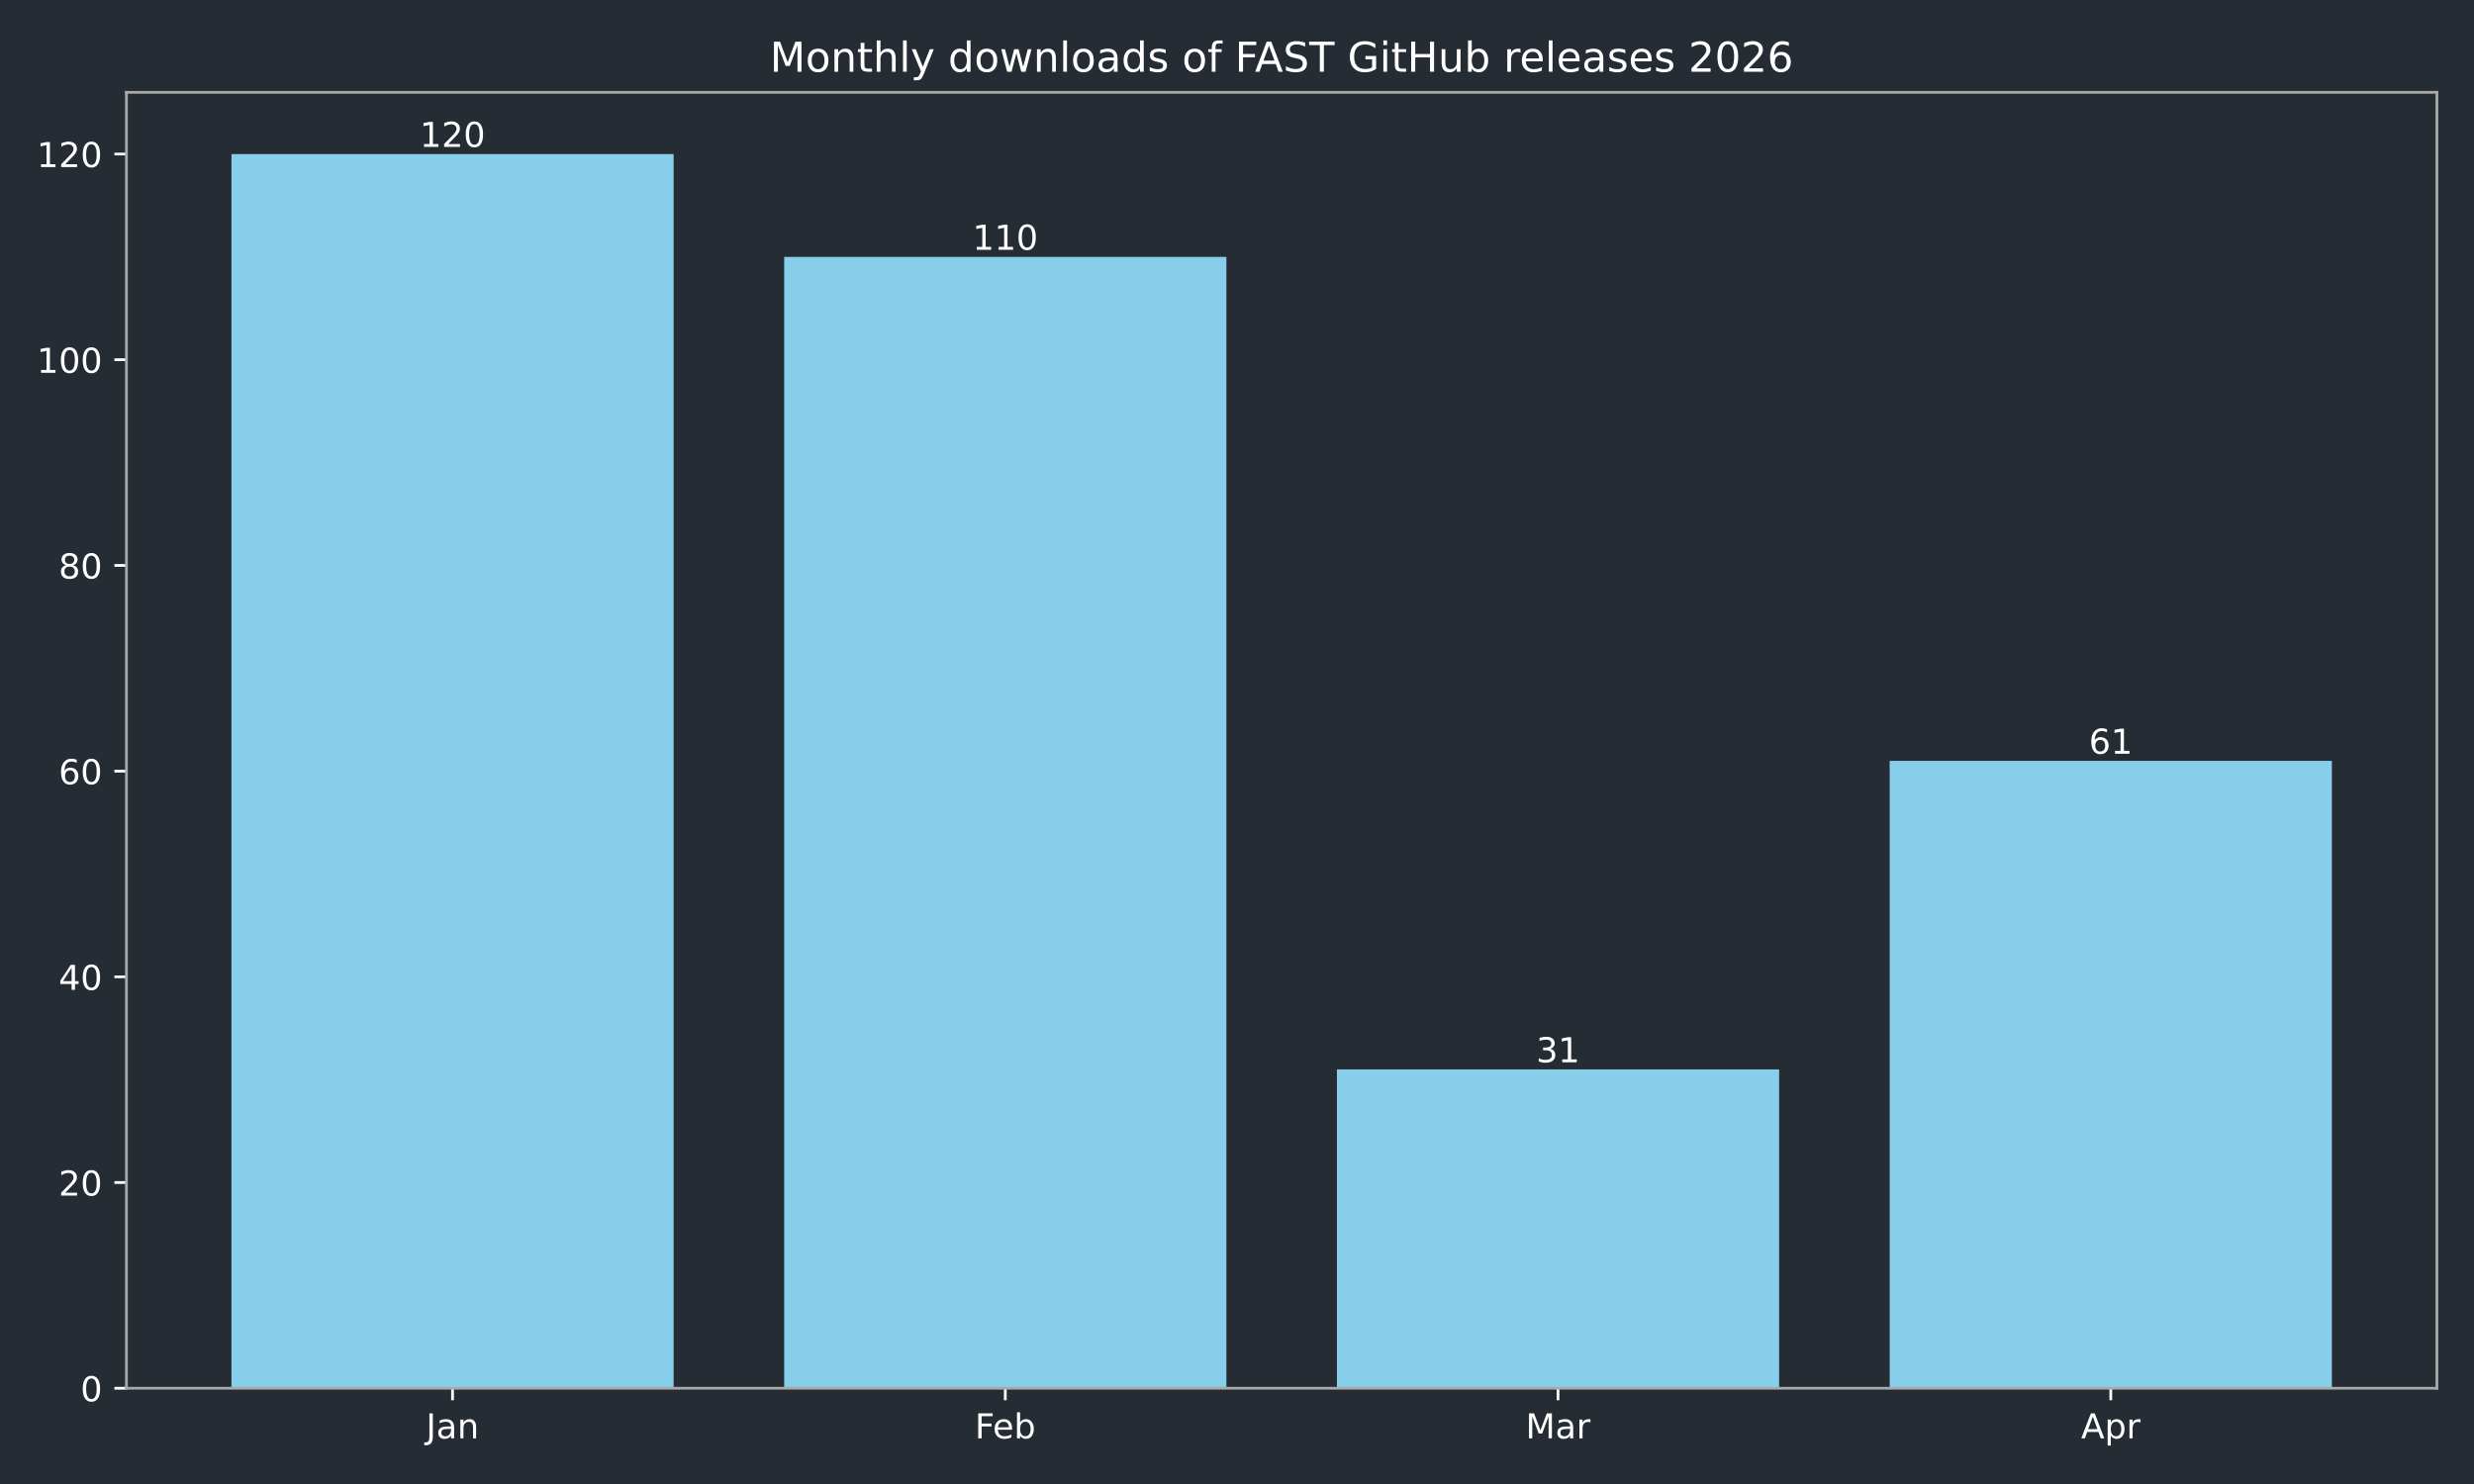
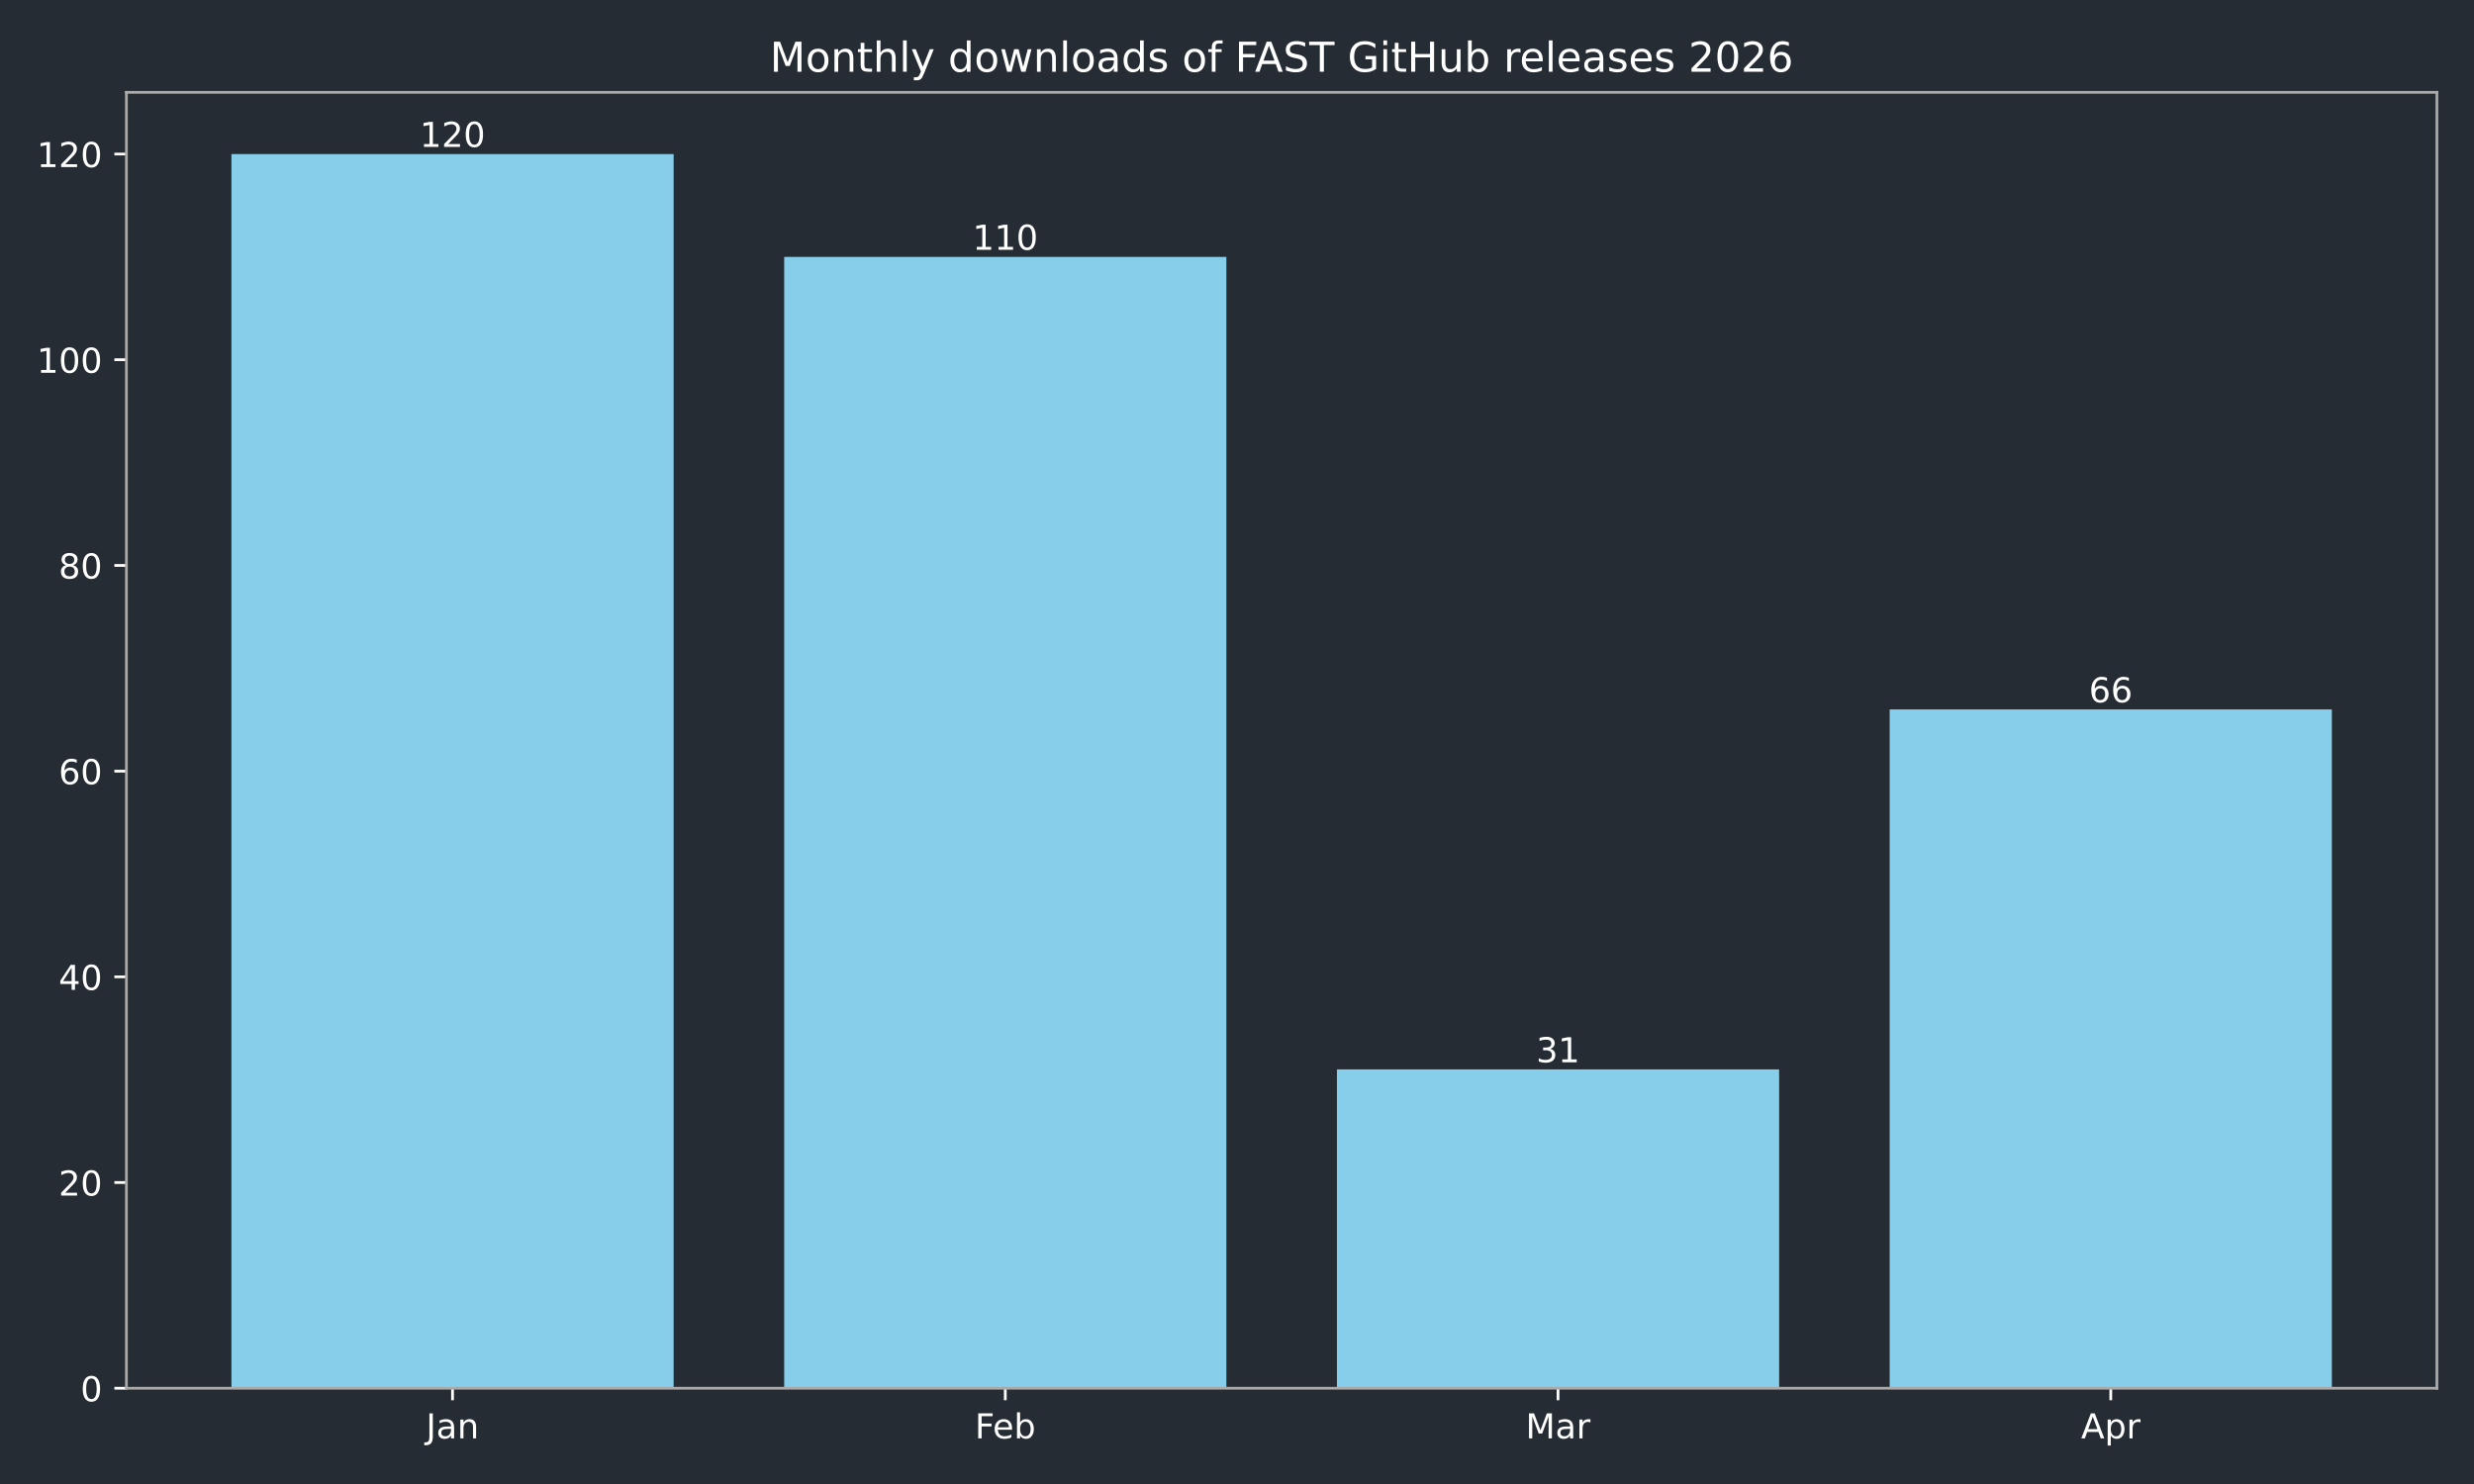
<svg xmlns="http://www.w3.org/2000/svg" xmlns:xlink="http://www.w3.org/1999/xlink" width="720pt" height="432pt" viewBox="0 0 720 432" version="1.1">
  <defs>
    <style type="text/css">*{stroke-linejoin: round; stroke-linecap: butt}</style>
  </defs>
  <g id="figure_1">
    <g id="patch_1">
      <path d="M 0 432  L 720 432  L 720 0  L 0 0  z " style="fill: #262c33" />
    </g>
    <g id="axes_1">
      <g id="patch_2">
        <path d="M 36.79 404.12  L 709.2 404.12  L 709.2 26.88  L 36.79 26.88  z " style="fill: #262c33" />
      </g>
      <g id="patch_3">
-         <path d="M 67.354 404.12  L 196.045 404.12  L 196.045 44.844  L 67.354 44.844  z " clip-path="url(#pf0e2ced42f)" style="fill: #87ceeb" />
+         <path d="M 67.354 404.12  L 196.045 404.12  L 196.045 44.844  L 67.354 44.844  z " clip-path="url(#p713c188a01)" style="fill: #87ceeb" />
      </g>
      <g id="patch_4">
-         <path d="M 228.218 404.12  L 356.909 404.12  L 356.909 74.783  L 228.218 74.783  z " clip-path="url(#pf0e2ced42f)" style="fill: #87ceeb" />
+         <path d="M 228.218 404.12  L 356.909 404.12  L 356.909 74.783  L 228.218 74.783  z " clip-path="url(#p713c188a01)" style="fill: #87ceeb" />
      </g>
      <g id="patch_5">
-         <path d="M 389.081 404.12  L 517.772 404.12  L 517.772 311.307  L 389.081 311.307  z " clip-path="url(#pf0e2ced42f)" style="fill: #87ceeb" />
+         <path d="M 389.081 404.12  L 517.772 404.12  L 517.772 311.307  L 389.081 311.307  z " clip-path="url(#p713c188a01)" style="fill: #87ceeb" />
      </g>
      <g id="patch_6">
-         <path d="M 549.945 404.12  L 678.636 404.12  L 678.636 221.488  L 549.945 221.488  z " clip-path="url(#pf0e2ced42f)" style="fill: #87ceeb" />
+         <path d="M 549.945 404.12  L 678.636 404.12  L 678.636 206.518  L 549.945 206.518  z " clip-path="url(#p713c188a01)" style="fill: #87ceeb" />
      </g>
      <g id="matplotlib.axis_1">
        <g id="xtick_1">
          <g id="line2d_1">
            <defs>
-               <path id="mcece5a2db9" d="M 0 0  L 0 3.5  " style="stroke: #ffffff; stroke-width: 0.8" />
+               <path id="ma50a1b89e5" d="M 0 0  L 0 3.5  " style="stroke: #ffffff; stroke-width: 0.8" />
            </defs>
            <g>
-               <use xlink:href="#mcece5a2db9" x="131.7" y="404.12" style="fill: #ffffff; stroke: #ffffff; stroke-width: 0.8" />
+               <use xlink:href="#ma50a1b89e5" x="131.7" y="404.12" style="fill: #ffffff; stroke: #ffffff; stroke-width: 0.8" />
            </g>
          </g>
          <g id="text_1">
            <g style="fill: #ffffff" transform="translate(123.9917 418.7184) scale(0.1 -0.1)">
              <defs>
                <path id="DejaVuSans-4a" d="M 628 4666  L 1259 4666  L 1259 325  Q 1259 -519 939 -900  Q 619 -1281 -91 -1281  L -331 -1281  L -331 -750  L -134 -750  Q 284 -750 456 -515  Q 628 -281 628 325  L 628 4666  z " transform="scale(0.015625)" />
                <path id="DejaVuSans-61" d="M 2194 1759  Q 1497 1759 1228 1600  Q 959 1441 959 1056  Q 959 750 1161 570  Q 1363 391 1709 391  Q 2188 391 2477 730  Q 2766 1069 2766 1631  L 2766 1759  L 2194 1759  z M 3341 1997  L 3341 0  L 2766 0  L 2766 531  Q 2569 213 2275 61  Q 1981 -91 1556 -91  Q 1019 -91 701 211  Q 384 513 384 1019  Q 384 1609 779 1909  Q 1175 2209 1959 2209  L 2766 2209  L 2766 2266  Q 2766 2663 2505 2880  Q 2244 3097 1772 3097  Q 1472 3097 1187 3025  Q 903 2953 641 2809  L 641 3341  Q 956 3463 1253 3523  Q 1550 3584 1831 3584  Q 2591 3584 2966 3190  Q 3341 2797 3341 1997  z " transform="scale(0.015625)" />
                <path id="DejaVuSans-6e" d="M 3513 2113  L 3513 0  L 2938 0  L 2938 2094  Q 2938 2591 2744 2837  Q 2550 3084 2163 3084  Q 1697 3084 1428 2787  Q 1159 2491 1159 1978  L 1159 0  L 581 0  L 581 3500  L 1159 3500  L 1159 2956  Q 1366 3272 1645 3428  Q 1925 3584 2291 3584  Q 2894 3584 3203 3211  Q 3513 2838 3513 2113  z " transform="scale(0.015625)" />
              </defs>
              <use xlink:href="#DejaVuSans-4a" />
              <use xlink:href="#DejaVuSans-61" transform="translate(29.49219 0)" />
              <use xlink:href="#DejaVuSans-6e" transform="translate(90.77148 0)" />
            </g>
          </g>
        </g>
        <g id="xtick_2">
          <g id="line2d_2">
            <g>
-               <use xlink:href="#mcece5a2db9" x="292.563" y="404.12" style="fill: #ffffff; stroke: #ffffff; stroke-width: 0.8" />
+               <use xlink:href="#ma50a1b89e5" x="292.563" y="404.12" style="fill: #ffffff; stroke: #ffffff; stroke-width: 0.8" />
            </g>
          </g>
          <g id="text_2">
            <g style="fill: #ffffff" transform="translate(283.7116 418.7184) scale(0.1 -0.1)">
              <defs>
                <path id="DejaVuSans-46" d="M 628 4666  L 3309 4666  L 3309 4134  L 1259 4134  L 1259 2759  L 3109 2759  L 3109 2228  L 1259 2228  L 1259 0  L 628 0  L 628 4666  z " transform="scale(0.015625)" />
                <path id="DejaVuSans-65" d="M 3597 1894  L 3597 1613  L 953 1613  Q 991 1019 1311 708  Q 1631 397 2203 397  Q 2534 397 2845 478  Q 3156 559 3463 722  L 3463 178  Q 3153 47 2828 -22  Q 2503 -91 2169 -91  Q 1331 -91 842 396  Q 353 884 353 1716  Q 353 2575 817 3079  Q 1281 3584 2069 3584  Q 2775 3584 3186 3129  Q 3597 2675 3597 1894  z M 3022 2063  Q 3016 2534 2758 2815  Q 2500 3097 2075 3097  Q 1594 3097 1305 2825  Q 1016 2553 972 2059  L 3022 2063  z " transform="scale(0.015625)" />
                <path id="DejaVuSans-62" d="M 3116 1747  Q 3116 2381 2855 2742  Q 2594 3103 2138 3103  Q 1681 3103 1420 2742  Q 1159 2381 1159 1747  Q 1159 1113 1420 752  Q 1681 391 2138 391  Q 2594 391 2855 752  Q 3116 1113 3116 1747  z M 1159 2969  Q 1341 3281 1617 3432  Q 1894 3584 2278 3584  Q 2916 3584 3314 3078  Q 3713 2572 3713 1747  Q 3713 922 3314 415  Q 2916 -91 2278 -91  Q 1894 -91 1617 61  Q 1341 213 1159 525  L 1159 0  L 581 0  L 581 4863  L 1159 4863  L 1159 2969  z " transform="scale(0.015625)" />
              </defs>
              <use xlink:href="#DejaVuSans-46" />
              <use xlink:href="#DejaVuSans-65" transform="translate(52.01953 0)" />
              <use xlink:href="#DejaVuSans-62" transform="translate(113.543 0)" />
            </g>
          </g>
        </g>
        <g id="xtick_3">
          <g id="line2d_3">
            <g>
-               <use xlink:href="#mcece5a2db9" x="453.427" y="404.12" style="fill: #ffffff; stroke: #ffffff; stroke-width: 0.8" />
+               <use xlink:href="#ma50a1b89e5" x="453.427" y="404.12" style="fill: #ffffff; stroke: #ffffff; stroke-width: 0.8" />
            </g>
          </g>
          <g id="text_3">
            <g style="fill: #ffffff" transform="translate(443.9932 418.7184) scale(0.1 -0.1)">
              <defs>
                <path id="DejaVuSans-4d" d="M 628 4666  L 1569 4666  L 2759 1491  L 3956 4666  L 4897 4666  L 4897 0  L 4281 0  L 4281 4097  L 3078 897  L 2444 897  L 1241 4097  L 1241 0  L 628 0  L 628 4666  z " transform="scale(0.015625)" />
                <path id="DejaVuSans-72" d="M 2631 2963  Q 2534 3019 2420 3045  Q 2306 3072 2169 3072  Q 1681 3072 1420 2755  Q 1159 2438 1159 1844  L 1159 0  L 581 0  L 581 3500  L 1159 3500  L 1159 2956  Q 1341 3275 1631 3429  Q 1922 3584 2338 3584  Q 2397 3584 2469 3576  Q 2541 3569 2628 3553  L 2631 2963  z " transform="scale(0.015625)" />
              </defs>
              <use xlink:href="#DejaVuSans-4d" />
              <use xlink:href="#DejaVuSans-61" transform="translate(86.2793 0)" />
              <use xlink:href="#DejaVuSans-72" transform="translate(147.5586 0)" />
            </g>
          </g>
        </g>
        <g id="xtick_4">
          <g id="line2d_4">
            <g>
-               <use xlink:href="#mcece5a2db9" x="614.29" y="404.12" style="fill: #ffffff; stroke: #ffffff; stroke-width: 0.8" />
+               <use xlink:href="#ma50a1b89e5" x="614.29" y="404.12" style="fill: #ffffff; stroke: #ffffff; stroke-width: 0.8" />
            </g>
          </g>
          <g id="text_4">
            <g style="fill: #ffffff" transform="translate(605.6405 418.7184) scale(0.1 -0.1)">
              <defs>
                <path id="DejaVuSans-41" d="M 2188 4044  L 1331 1722  L 3047 1722  L 2188 4044  z M 1831 4666  L 2547 4666  L 4325 0  L 3669 0  L 3244 1197  L 1141 1197  L 716 0  L 50 0  L 1831 4666  z " transform="scale(0.015625)" />
                <path id="DejaVuSans-70" d="M 1159 525  L 1159 -1331  L 581 -1331  L 581 3500  L 1159 3500  L 1159 2969  Q 1341 3281 1617 3432  Q 1894 3584 2278 3584  Q 2916 3584 3314 3078  Q 3713 2572 3713 1747  Q 3713 922 3314 415  Q 2916 -91 2278 -91  Q 1894 -91 1617 61  Q 1341 213 1159 525  z M 3116 1747  Q 3116 2381 2855 2742  Q 2594 3103 2138 3103  Q 1681 3103 1420 2742  Q 1159 2381 1159 1747  Q 1159 1113 1420 752  Q 1681 391 2138 391  Q 2594 391 2855 752  Q 3116 1113 3116 1747  z " transform="scale(0.015625)" />
              </defs>
              <use xlink:href="#DejaVuSans-41" />
              <use xlink:href="#DejaVuSans-70" transform="translate(68.4082 0)" />
              <use xlink:href="#DejaVuSans-72" transform="translate(131.8848 0)" />
            </g>
          </g>
        </g>
      </g>
      <g id="matplotlib.axis_2">
        <g id="ytick_1">
          <g id="line2d_5">
            <defs>
-               <path id="mdf74e81577" d="M 0 0  L -3.5 0  " style="stroke: #ffffff; stroke-width: 0.8" />
+               <path id="m2df674b31a" d="M 0 0  L -3.5 0  " style="stroke: #ffffff; stroke-width: 0.8" />
            </defs>
            <g>
-               <use xlink:href="#mdf74e81577" x="36.79" y="404.12" style="fill: #ffffff; stroke: #ffffff; stroke-width: 0.8" />
+               <use xlink:href="#m2df674b31a" x="36.79" y="404.12" style="fill: #ffffff; stroke: #ffffff; stroke-width: 0.8" />
            </g>
          </g>
          <g id="text_5">
            <g style="fill: #ffffff" transform="translate(23.4275 407.9192) scale(0.1 -0.1)">
              <defs>
                <path id="DejaVuSans-30" d="M 2034 4250  Q 1547 4250 1301 3770  Q 1056 3291 1056 2328  Q 1056 1369 1301 889  Q 1547 409 2034 409  Q 2525 409 2770 889  Q 3016 1369 3016 2328  Q 3016 3291 2770 3770  Q 2525 4250 2034 4250  z M 2034 4750  Q 2819 4750 3233 4129  Q 3647 3509 3647 2328  Q 3647 1150 3233 529  Q 2819 -91 2034 -91  Q 1250 -91 836 529  Q 422 1150 422 2328  Q 422 3509 836 4129  Q 1250 4750 2034 4750  z " transform="scale(0.015625)" />
              </defs>
              <use xlink:href="#DejaVuSans-30" />
            </g>
          </g>
        </g>
        <g id="ytick_2">
          <g id="line2d_6">
            <g>
-               <use xlink:href="#mdf74e81577" x="36.79" y="344.241" style="fill: #ffffff; stroke: #ffffff; stroke-width: 0.8" />
+               <use xlink:href="#m2df674b31a" x="36.79" y="344.241" style="fill: #ffffff; stroke: #ffffff; stroke-width: 0.8" />
            </g>
          </g>
          <g id="text_6">
            <g style="fill: #ffffff" transform="translate(17.065 348.0399) scale(0.1 -0.1)">
              <defs>
                <path id="DejaVuSans-32" d="M 1228 531  L 3431 531  L 3431 0  L 469 0  L 469 531  Q 828 903 1448 1529  Q 2069 2156 2228 2338  Q 2531 2678 2651 2914  Q 2772 3150 2772 3378  Q 2772 3750 2511 3984  Q 2250 4219 1831 4219  Q 1534 4219 1204 4116  Q 875 4013 500 3803  L 500 4441  Q 881 4594 1212 4672  Q 1544 4750 1819 4750  Q 2544 4750 2975 4387  Q 3406 4025 3406 3419  Q 3406 3131 3298 2873  Q 3191 2616 2906 2266  Q 2828 2175 2409 1742  Q 1991 1309 1228 531  z " transform="scale(0.015625)" />
              </defs>
              <use xlink:href="#DejaVuSans-32" />
              <use xlink:href="#DejaVuSans-30" transform="translate(63.62305 0)" />
            </g>
          </g>
        </g>
        <g id="ytick_3">
          <g id="line2d_7">
            <g>
-               <use xlink:href="#mdf74e81577" x="36.79" y="284.361" style="fill: #ffffff; stroke: #ffffff; stroke-width: 0.8" />
+               <use xlink:href="#m2df674b31a" x="36.79" y="284.361" style="fill: #ffffff; stroke: #ffffff; stroke-width: 0.8" />
            </g>
          </g>
          <g id="text_7">
            <g style="fill: #ffffff" transform="translate(17.065 288.1605) scale(0.1 -0.1)">
              <defs>
                <path id="DejaVuSans-34" d="M 2419 4116  L 825 1625  L 2419 1625  L 2419 4116  z M 2253 4666  L 3047 4666  L 3047 1625  L 3713 1625  L 3713 1100  L 3047 1100  L 3047 0  L 2419 0  L 2419 1100  L 313 1100  L 313 1709  L 2253 4666  z " transform="scale(0.015625)" />
              </defs>
              <use xlink:href="#DejaVuSans-34" />
              <use xlink:href="#DejaVuSans-30" transform="translate(63.62305 0)" />
            </g>
          </g>
        </g>
        <g id="ytick_4">
          <g id="line2d_8">
            <g>
-               <use xlink:href="#mdf74e81577" x="36.79" y="224.482" style="fill: #ffffff; stroke: #ffffff; stroke-width: 0.8" />
+               <use xlink:href="#m2df674b31a" x="36.79" y="224.482" style="fill: #ffffff; stroke: #ffffff; stroke-width: 0.8" />
            </g>
          </g>
          <g id="text_8">
            <g style="fill: #ffffff" transform="translate(17.065 228.2811) scale(0.1 -0.1)">
              <defs>
                <path id="DejaVuSans-36" d="M 2113 2584  Q 1688 2584 1439 2293  Q 1191 2003 1191 1497  Q 1191 994 1439 701  Q 1688 409 2113 409  Q 2538 409 2786 701  Q 3034 994 3034 1497  Q 3034 2003 2786 2293  Q 2538 2584 2113 2584  z M 3366 4563  L 3366 3988  Q 3128 4100 2886 4159  Q 2644 4219 2406 4219  Q 1781 4219 1451 3797  Q 1122 3375 1075 2522  Q 1259 2794 1537 2939  Q 1816 3084 2150 3084  Q 2853 3084 3261 2657  Q 3669 2231 3669 1497  Q 3669 778 3244 343  Q 2819 -91 2113 -91  Q 1303 -91 875 529  Q 447 1150 447 2328  Q 447 3434 972 4092  Q 1497 4750 2381 4750  Q 2619 4750 2861 4703  Q 3103 4656 3366 4563  z " transform="scale(0.015625)" />
              </defs>
              <use xlink:href="#DejaVuSans-36" />
              <use xlink:href="#DejaVuSans-30" transform="translate(63.62305 0)" />
            </g>
          </g>
        </g>
        <g id="ytick_5">
          <g id="line2d_9">
            <g>
-               <use xlink:href="#mdf74e81577" x="36.79" y="164.603" style="fill: #ffffff; stroke: #ffffff; stroke-width: 0.8" />
+               <use xlink:href="#m2df674b31a" x="36.79" y="164.603" style="fill: #ffffff; stroke: #ffffff; stroke-width: 0.8" />
            </g>
          </g>
          <g id="text_9">
            <g style="fill: #ffffff" transform="translate(17.065 168.4018) scale(0.1 -0.1)">
              <defs>
                <path id="DejaVuSans-38" d="M 2034 2216  Q 1584 2216 1326 1975  Q 1069 1734 1069 1313  Q 1069 891 1326 650  Q 1584 409 2034 409  Q 2484 409 2743 651  Q 3003 894 3003 1313  Q 3003 1734 2745 1975  Q 2488 2216 2034 2216  z M 1403 2484  Q 997 2584 770 2862  Q 544 3141 544 3541  Q 544 4100 942 4425  Q 1341 4750 2034 4750  Q 2731 4750 3128 4425  Q 3525 4100 3525 3541  Q 3525 3141 3298 2862  Q 3072 2584 2669 2484  Q 3125 2378 3379 2068  Q 3634 1759 3634 1313  Q 3634 634 3220 271  Q 2806 -91 2034 -91  Q 1263 -91 848 271  Q 434 634 434 1313  Q 434 1759 690 2068  Q 947 2378 1403 2484  z M 1172 3481  Q 1172 3119 1398 2916  Q 1625 2713 2034 2713  Q 2441 2713 2670 2916  Q 2900 3119 2900 3481  Q 2900 3844 2670 4047  Q 2441 4250 2034 4250  Q 1625 4250 1398 4047  Q 1172 3844 1172 3481  z " transform="scale(0.015625)" />
              </defs>
              <use xlink:href="#DejaVuSans-38" />
              <use xlink:href="#DejaVuSans-30" transform="translate(63.62305 0)" />
            </g>
          </g>
        </g>
        <g id="ytick_6">
          <g id="line2d_10">
            <g>
-               <use xlink:href="#mdf74e81577" x="36.79" y="104.723" style="fill: #ffffff; stroke: #ffffff; stroke-width: 0.8" />
+               <use xlink:href="#m2df674b31a" x="36.79" y="104.723" style="fill: #ffffff; stroke: #ffffff; stroke-width: 0.8" />
            </g>
          </g>
          <g id="text_10">
            <g style="fill: #ffffff" transform="translate(10.7025 108.5224) scale(0.1 -0.1)">
              <defs>
                <path id="DejaVuSans-31" d="M 794 531  L 1825 531  L 1825 4091  L 703 3866  L 703 4441  L 1819 4666  L 2450 4666  L 2450 531  L 3481 531  L 3481 0  L 794 0  L 794 531  z " transform="scale(0.015625)" />
              </defs>
              <use xlink:href="#DejaVuSans-31" />
              <use xlink:href="#DejaVuSans-30" transform="translate(63.62305 0)" />
              <use xlink:href="#DejaVuSans-30" transform="translate(127.2461 0)" />
            </g>
          </g>
        </g>
        <g id="ytick_7">
          <g id="line2d_11">
            <g>
-               <use xlink:href="#mdf74e81577" x="36.79" y="44.844" style="fill: #ffffff; stroke: #ffffff; stroke-width: 0.8" />
+               <use xlink:href="#m2df674b31a" x="36.79" y="44.844" style="fill: #ffffff; stroke: #ffffff; stroke-width: 0.8" />
            </g>
          </g>
          <g id="text_11">
            <g style="fill: #ffffff" transform="translate(10.7025 48.64303) scale(0.1 -0.1)">
              <use xlink:href="#DejaVuSans-31" />
              <use xlink:href="#DejaVuSans-32" transform="translate(63.62305 0)" />
              <use xlink:href="#DejaVuSans-30" transform="translate(127.2461 0)" />
            </g>
          </g>
        </g>
      </g>
      <g id="patch_7">
        <path d="M 36.79 404.12  L 36.79 26.88  " style="fill: none; stroke: #a9a9a9; stroke-width: 0.8; stroke-linejoin: miter; stroke-linecap: square" />
      </g>
      <g id="patch_8">
        <path d="M 709.2 404.12  L 709.2 26.88  " style="fill: none; stroke: #a9a9a9; stroke-width: 0.8; stroke-linejoin: miter; stroke-linecap: square" />
      </g>
      <g id="patch_9">
        <path d="M 36.79 404.12  L 709.2 404.12  " style="fill: none; stroke: #a9a9a9; stroke-width: 0.8; stroke-linejoin: miter; stroke-linecap: square" />
      </g>
      <g id="patch_10">
        <path d="M 36.79 26.88  L 709.2 26.88  " style="fill: none; stroke: #a9a9a9; stroke-width: 0.8; stroke-linejoin: miter; stroke-linecap: square" />
      </g>
      <g id="text_12">
        <g style="fill: #ffffff" transform="translate(122.1558 42.76412) scale(0.1 -0.1)">
          <use xlink:href="#DejaVuSans-31" />
          <use xlink:href="#DejaVuSans-32" transform="translate(63.62305 0)" />
          <use xlink:href="#DejaVuSans-30" transform="translate(127.2461 0)" />
        </g>
      </g>
      <g id="text_13">
        <g style="fill: #ffffff" transform="translate(283.0194 72.70381) scale(0.1 -0.1)">
          <use xlink:href="#DejaVuSans-31" />
          <use xlink:href="#DejaVuSans-31" transform="translate(63.62305 0)" />
          <use xlink:href="#DejaVuSans-30" transform="translate(127.2461 0)" />
        </g>
      </g>
      <g id="text_14">
        <g style="fill: #ffffff" transform="translate(447.0643 309.2273) scale(0.1 -0.1)">
          <defs>
            <path id="DejaVuSans-33" d="M 2597 2516  Q 3050 2419 3304 2112  Q 3559 1806 3559 1356  Q 3559 666 3084 287  Q 2609 -91 1734 -91  Q 1441 -91 1130 -33  Q 819 25 488 141  L 488 750  Q 750 597 1062 519  Q 1375 441 1716 441  Q 2309 441 2620 675  Q 2931 909 2931 1356  Q 2931 1769 2642 2001  Q 2353 2234 1838 2234  L 1294 2234  L 1294 2753  L 1863 2753  Q 2328 2753 2575 2939  Q 2822 3125 2822 3475  Q 2822 3834 2567 4026  Q 2313 4219 1838 4219  Q 1578 4219 1281 4162  Q 984 4106 628 3988  L 628 4550  Q 988 4650 1302 4700  Q 1616 4750 1894 4750  Q 2613 4750 3031 4423  Q 3450 4097 3450 3541  Q 3450 3153 3228 2886  Q 3006 2619 2597 2516  z " transform="scale(0.015625)" />
          </defs>
          <use xlink:href="#DejaVuSans-33" />
          <use xlink:href="#DejaVuSans-31" transform="translate(63.62305 0)" />
        </g>
      </g>
      <g id="text_15">
-         <g style="fill: #ffffff" transform="translate(607.928 219.4082) scale(0.1 -0.1)">
+         <g style="fill: #ffffff" transform="translate(607.928 204.4384) scale(0.1 -0.1)">
          <use xlink:href="#DejaVuSans-36" />
-           <use xlink:href="#DejaVuSans-31" transform="translate(63.62305 0)" />
+           <use xlink:href="#DejaVuSans-36" transform="translate(63.62305 0)" />
        </g>
      </g>
      <g id="text_16">
        <g style="fill: #ffffff" transform="translate(224.0619 20.88) scale(0.12 -0.12)">
          <defs>
            <path id="DejaVuSans-6f" d="M 1959 3097  Q 1497 3097 1228 2736  Q 959 2375 959 1747  Q 959 1119 1226 758  Q 1494 397 1959 397  Q 2419 397 2687 759  Q 2956 1122 2956 1747  Q 2956 2369 2687 2733  Q 2419 3097 1959 3097  z M 1959 3584  Q 2709 3584 3137 3096  Q 3566 2609 3566 1747  Q 3566 888 3137 398  Q 2709 -91 1959 -91  Q 1206 -91 779 398  Q 353 888 353 1747  Q 353 2609 779 3096  Q 1206 3584 1959 3584  z " transform="scale(0.015625)" />
            <path id="DejaVuSans-74" d="M 1172 4494  L 1172 3500  L 2356 3500  L 2356 3053  L 1172 3053  L 1172 1153  Q 1172 725 1289 603  Q 1406 481 1766 481  L 2356 481  L 2356 0  L 1766 0  Q 1100 0 847 248  Q 594 497 594 1153  L 594 3053  L 172 3053  L 172 3500  L 594 3500  L 594 4494  L 1172 4494  z " transform="scale(0.015625)" />
            <path id="DejaVuSans-68" d="M 3513 2113  L 3513 0  L 2938 0  L 2938 2094  Q 2938 2591 2744 2837  Q 2550 3084 2163 3084  Q 1697 3084 1428 2787  Q 1159 2491 1159 1978  L 1159 0  L 581 0  L 581 4863  L 1159 4863  L 1159 2956  Q 1366 3272 1645 3428  Q 1925 3584 2291 3584  Q 2894 3584 3203 3211  Q 3513 2838 3513 2113  z " transform="scale(0.015625)" />
            <path id="DejaVuSans-6c" d="M 603 4863  L 1178 4863  L 1178 0  L 603 0  L 603 4863  z " transform="scale(0.015625)" />
            <path id="DejaVuSans-79" d="M 2059 -325  Q 1816 -950 1584 -1140  Q 1353 -1331 966 -1331  L 506 -1331  L 506 -850  L 844 -850  Q 1081 -850 1212 -737  Q 1344 -625 1503 -206  L 1606 56  L 191 3500  L 800 3500  L 1894 763  L 2988 3500  L 3597 3500  L 2059 -325  z " transform="scale(0.015625)" />
            <path id="DejaVuSans-20" transform="scale(0.015625)" />
            <path id="DejaVuSans-64" d="M 2906 2969  L 2906 4863  L 3481 4863  L 3481 0  L 2906 0  L 2906 525  Q 2725 213 2448 61  Q 2172 -91 1784 -91  Q 1150 -91 751 415  Q 353 922 353 1747  Q 353 2572 751 3078  Q 1150 3584 1784 3584  Q 2172 3584 2448 3432  Q 2725 3281 2906 2969  z M 947 1747  Q 947 1113 1208 752  Q 1469 391 1925 391  Q 2381 391 2643 752  Q 2906 1113 2906 1747  Q 2906 2381 2643 2742  Q 2381 3103 1925 3103  Q 1469 3103 1208 2742  Q 947 2381 947 1747  z " transform="scale(0.015625)" />
            <path id="DejaVuSans-77" d="M 269 3500  L 844 3500  L 1563 769  L 2278 3500  L 2956 3500  L 3675 769  L 4391 3500  L 4966 3500  L 4050 0  L 3372 0  L 2619 2869  L 1863 0  L 1184 0  L 269 3500  z " transform="scale(0.015625)" />
            <path id="DejaVuSans-73" d="M 2834 3397  L 2834 2853  Q 2591 2978 2328 3040  Q 2066 3103 1784 3103  Q 1356 3103 1142 2972  Q 928 2841 928 2578  Q 928 2378 1081 2264  Q 1234 2150 1697 2047  L 1894 2003  Q 2506 1872 2764 1633  Q 3022 1394 3022 966  Q 3022 478 2636 193  Q 2250 -91 1575 -91  Q 1294 -91 989 -36  Q 684 19 347 128  L 347 722  Q 666 556 975 473  Q 1284 391 1588 391  Q 1994 391 2212 530  Q 2431 669 2431 922  Q 2431 1156 2273 1281  Q 2116 1406 1581 1522  L 1381 1569  Q 847 1681 609 1914  Q 372 2147 372 2553  Q 372 3047 722 3315  Q 1072 3584 1716 3584  Q 2034 3584 2315 3537  Q 2597 3491 2834 3397  z " transform="scale(0.015625)" />
            <path id="DejaVuSans-66" d="M 2375 4863  L 2375 4384  L 1825 4384  Q 1516 4384 1395 4259  Q 1275 4134 1275 3809  L 1275 3500  L 2222 3500  L 2222 3053  L 1275 3053  L 1275 0  L 697 0  L 697 3053  L 147 3053  L 147 3500  L 697 3500  L 697 3744  Q 697 4328 969 4595  Q 1241 4863 1831 4863  L 2375 4863  z " transform="scale(0.015625)" />
            <path id="DejaVuSans-53" d="M 3425 4513  L 3425 3897  Q 3066 4069 2747 4153  Q 2428 4238 2131 4238  Q 1616 4238 1336 4038  Q 1056 3838 1056 3469  Q 1056 3159 1242 3001  Q 1428 2844 1947 2747  L 2328 2669  Q 3034 2534 3370 2195  Q 3706 1856 3706 1288  Q 3706 609 3251 259  Q 2797 -91 1919 -91  Q 1588 -91 1214 -16  Q 841 59 441 206  L 441 856  Q 825 641 1194 531  Q 1563 422 1919 422  Q 2459 422 2753 634  Q 3047 847 3047 1241  Q 3047 1584 2836 1778  Q 2625 1972 2144 2069  L 1759 2144  Q 1053 2284 737 2584  Q 422 2884 422 3419  Q 422 4038 858 4394  Q 1294 4750 2059 4750  Q 2388 4750 2728 4690  Q 3069 4631 3425 4513  z " transform="scale(0.015625)" />
            <path id="DejaVuSans-54" d="M -19 4666  L 3928 4666  L 3928 4134  L 2272 4134  L 2272 0  L 1638 0  L 1638 4134  L -19 4134  L -19 4666  z " transform="scale(0.015625)" />
            <path id="DejaVuSans-47" d="M 3809 666  L 3809 1919  L 2778 1919  L 2778 2438  L 4434 2438  L 4434 434  Q 4069 175 3628 42  Q 3188 -91 2688 -91  Q 1594 -91 976 548  Q 359 1188 359 2328  Q 359 3472 976 4111  Q 1594 4750 2688 4750  Q 3144 4750 3555 4637  Q 3966 4525 4313 4306  L 4313 3634  Q 3963 3931 3569 4081  Q 3175 4231 2741 4231  Q 1884 4231 1454 3753  Q 1025 3275 1025 2328  Q 1025 1384 1454 906  Q 1884 428 2741 428  Q 3075 428 3337 486  Q 3600 544 3809 666  z " transform="scale(0.015625)" />
            <path id="DejaVuSans-69" d="M 603 3500  L 1178 3500  L 1178 0  L 603 0  L 603 3500  z M 603 4863  L 1178 4863  L 1178 4134  L 603 4134  L 603 4863  z " transform="scale(0.015625)" />
            <path id="DejaVuSans-48" d="M 628 4666  L 1259 4666  L 1259 2753  L 3553 2753  L 3553 4666  L 4184 4666  L 4184 0  L 3553 0  L 3553 2222  L 1259 2222  L 1259 0  L 628 0  L 628 4666  z " transform="scale(0.015625)" />
            <path id="DejaVuSans-75" d="M 544 1381  L 544 3500  L 1119 3500  L 1119 1403  Q 1119 906 1312 657  Q 1506 409 1894 409  Q 2359 409 2629 706  Q 2900 1003 2900 1516  L 2900 3500  L 3475 3500  L 3475 0  L 2900 0  L 2900 538  Q 2691 219 2414 64  Q 2138 -91 1772 -91  Q 1169 -91 856 284  Q 544 659 544 1381  z M 1991 3584  L 1991 3584  z " transform="scale(0.015625)" />
          </defs>
          <use xlink:href="#DejaVuSans-4d" />
          <use xlink:href="#DejaVuSans-6f" transform="translate(86.2793 0)" />
          <use xlink:href="#DejaVuSans-6e" transform="translate(147.4609 0)" />
          <use xlink:href="#DejaVuSans-74" transform="translate(210.8398 0)" />
          <use xlink:href="#DejaVuSans-68" transform="translate(250.0488 0)" />
          <use xlink:href="#DejaVuSans-6c" transform="translate(313.4277 0)" />
          <use xlink:href="#DejaVuSans-79" transform="translate(341.2109 0)" />
          <use xlink:href="#DejaVuSans-20" transform="translate(400.3906 0)" />
          <use xlink:href="#DejaVuSans-64" transform="translate(432.1777 0)" />
          <use xlink:href="#DejaVuSans-6f" transform="translate(495.6543 0)" />
          <use xlink:href="#DejaVuSans-77" transform="translate(556.8359 0)" />
          <use xlink:href="#DejaVuSans-6e" transform="translate(638.623 0)" />
          <use xlink:href="#DejaVuSans-6c" transform="translate(702.002 0)" />
          <use xlink:href="#DejaVuSans-6f" transform="translate(729.7852 0)" />
          <use xlink:href="#DejaVuSans-61" transform="translate(790.9668 0)" />
          <use xlink:href="#DejaVuSans-64" transform="translate(852.2461 0)" />
          <use xlink:href="#DejaVuSans-73" transform="translate(915.7227 0)" />
          <use xlink:href="#DejaVuSans-20" transform="translate(967.8223 0)" />
          <use xlink:href="#DejaVuSans-6f" transform="translate(999.6094 0)" />
          <use xlink:href="#DejaVuSans-66" transform="translate(1060.791 0)" />
          <use xlink:href="#DejaVuSans-20" transform="translate(1095.996 0)" />
          <use xlink:href="#DejaVuSans-46" transform="translate(1127.783 0)" />
          <use xlink:href="#DejaVuSans-41" transform="translate(1176.178 0)" />
          <use xlink:href="#DejaVuSans-53" transform="translate(1244.586 0)" />
          <use xlink:href="#DejaVuSans-54" transform="translate(1308.062 0)" />
          <use xlink:href="#DejaVuSans-20" transform="translate(1369.146 0)" />
          <use xlink:href="#DejaVuSans-47" transform="translate(1400.934 0)" />
          <use xlink:href="#DejaVuSans-69" transform="translate(1478.424 0)" />
          <use xlink:href="#DejaVuSans-74" transform="translate(1506.207 0)" />
          <use xlink:href="#DejaVuSans-48" transform="translate(1545.416 0)" />
          <use xlink:href="#DejaVuSans-75" transform="translate(1620.611 0)" />
          <use xlink:href="#DejaVuSans-62" transform="translate(1683.99 0)" />
          <use xlink:href="#DejaVuSans-20" transform="translate(1747.467 0)" />
          <use xlink:href="#DejaVuSans-72" transform="translate(1779.254 0)" />
          <use xlink:href="#DejaVuSans-65" transform="translate(1818.117 0)" />
          <use xlink:href="#DejaVuSans-6c" transform="translate(1879.641 0)" />
          <use xlink:href="#DejaVuSans-65" transform="translate(1907.424 0)" />
          <use xlink:href="#DejaVuSans-61" transform="translate(1968.947 0)" />
          <use xlink:href="#DejaVuSans-73" transform="translate(2030.227 0)" />
          <use xlink:href="#DejaVuSans-65" transform="translate(2082.326 0)" />
          <use xlink:href="#DejaVuSans-73" transform="translate(2143.85 0)" />
          <use xlink:href="#DejaVuSans-20" transform="translate(2195.949 0)" />
          <use xlink:href="#DejaVuSans-32" transform="translate(2227.736 0)" />
          <use xlink:href="#DejaVuSans-30" transform="translate(2291.359 0)" />
          <use xlink:href="#DejaVuSans-32" transform="translate(2354.982 0)" />
          <use xlink:href="#DejaVuSans-36" transform="translate(2418.605 0)" />
        </g>
      </g>
    </g>
  </g>
  <defs>
-     <clipPath id="pf0e2ced42f">
+     <clipPath id="p713c188a01">
      <rect x="36.79" y="26.88" width="672.41" height="377.24" />
    </clipPath>
  </defs>
</svg>
